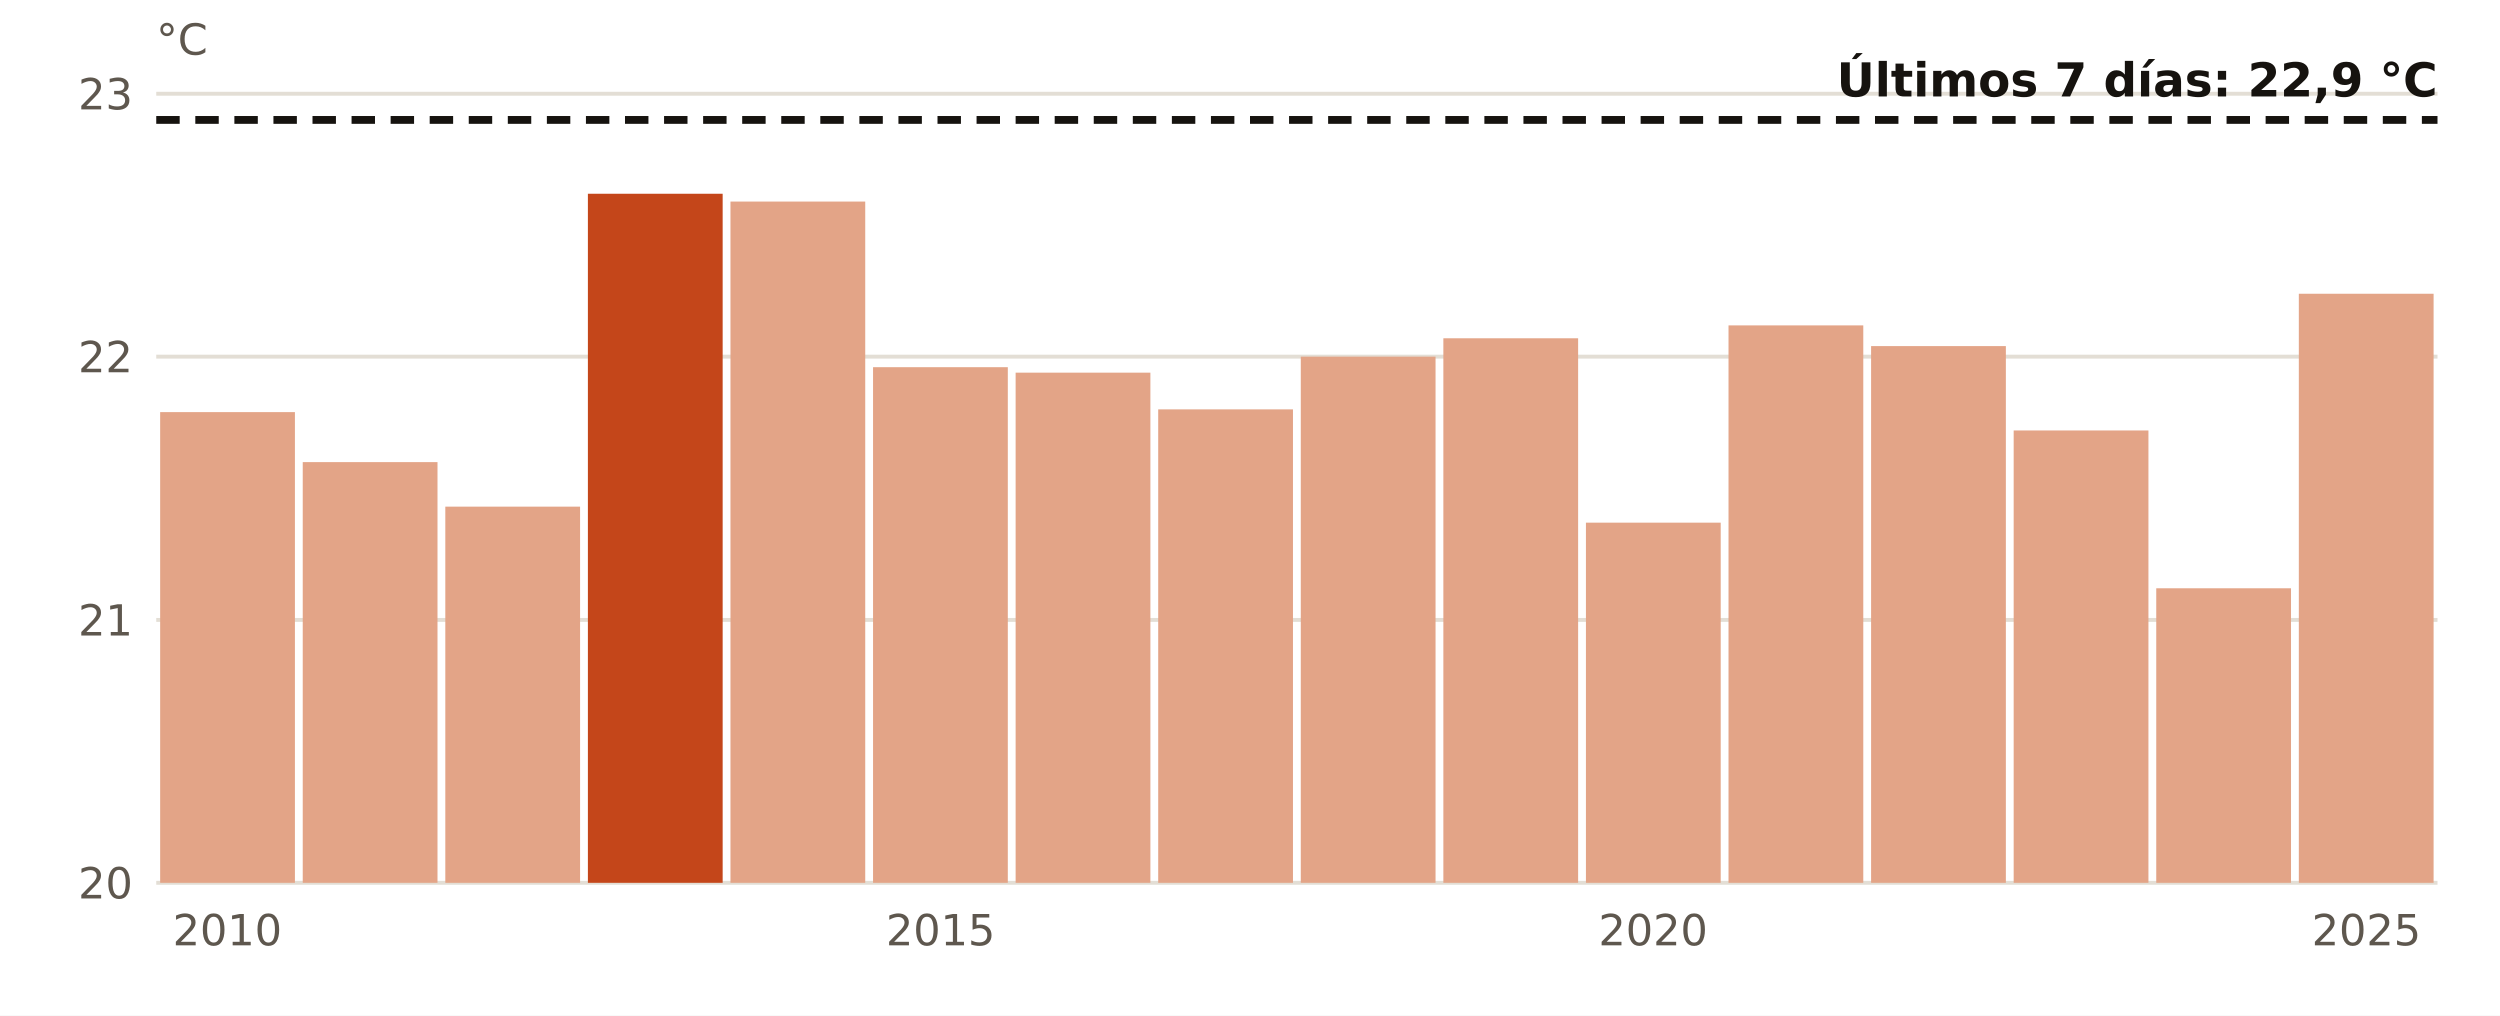
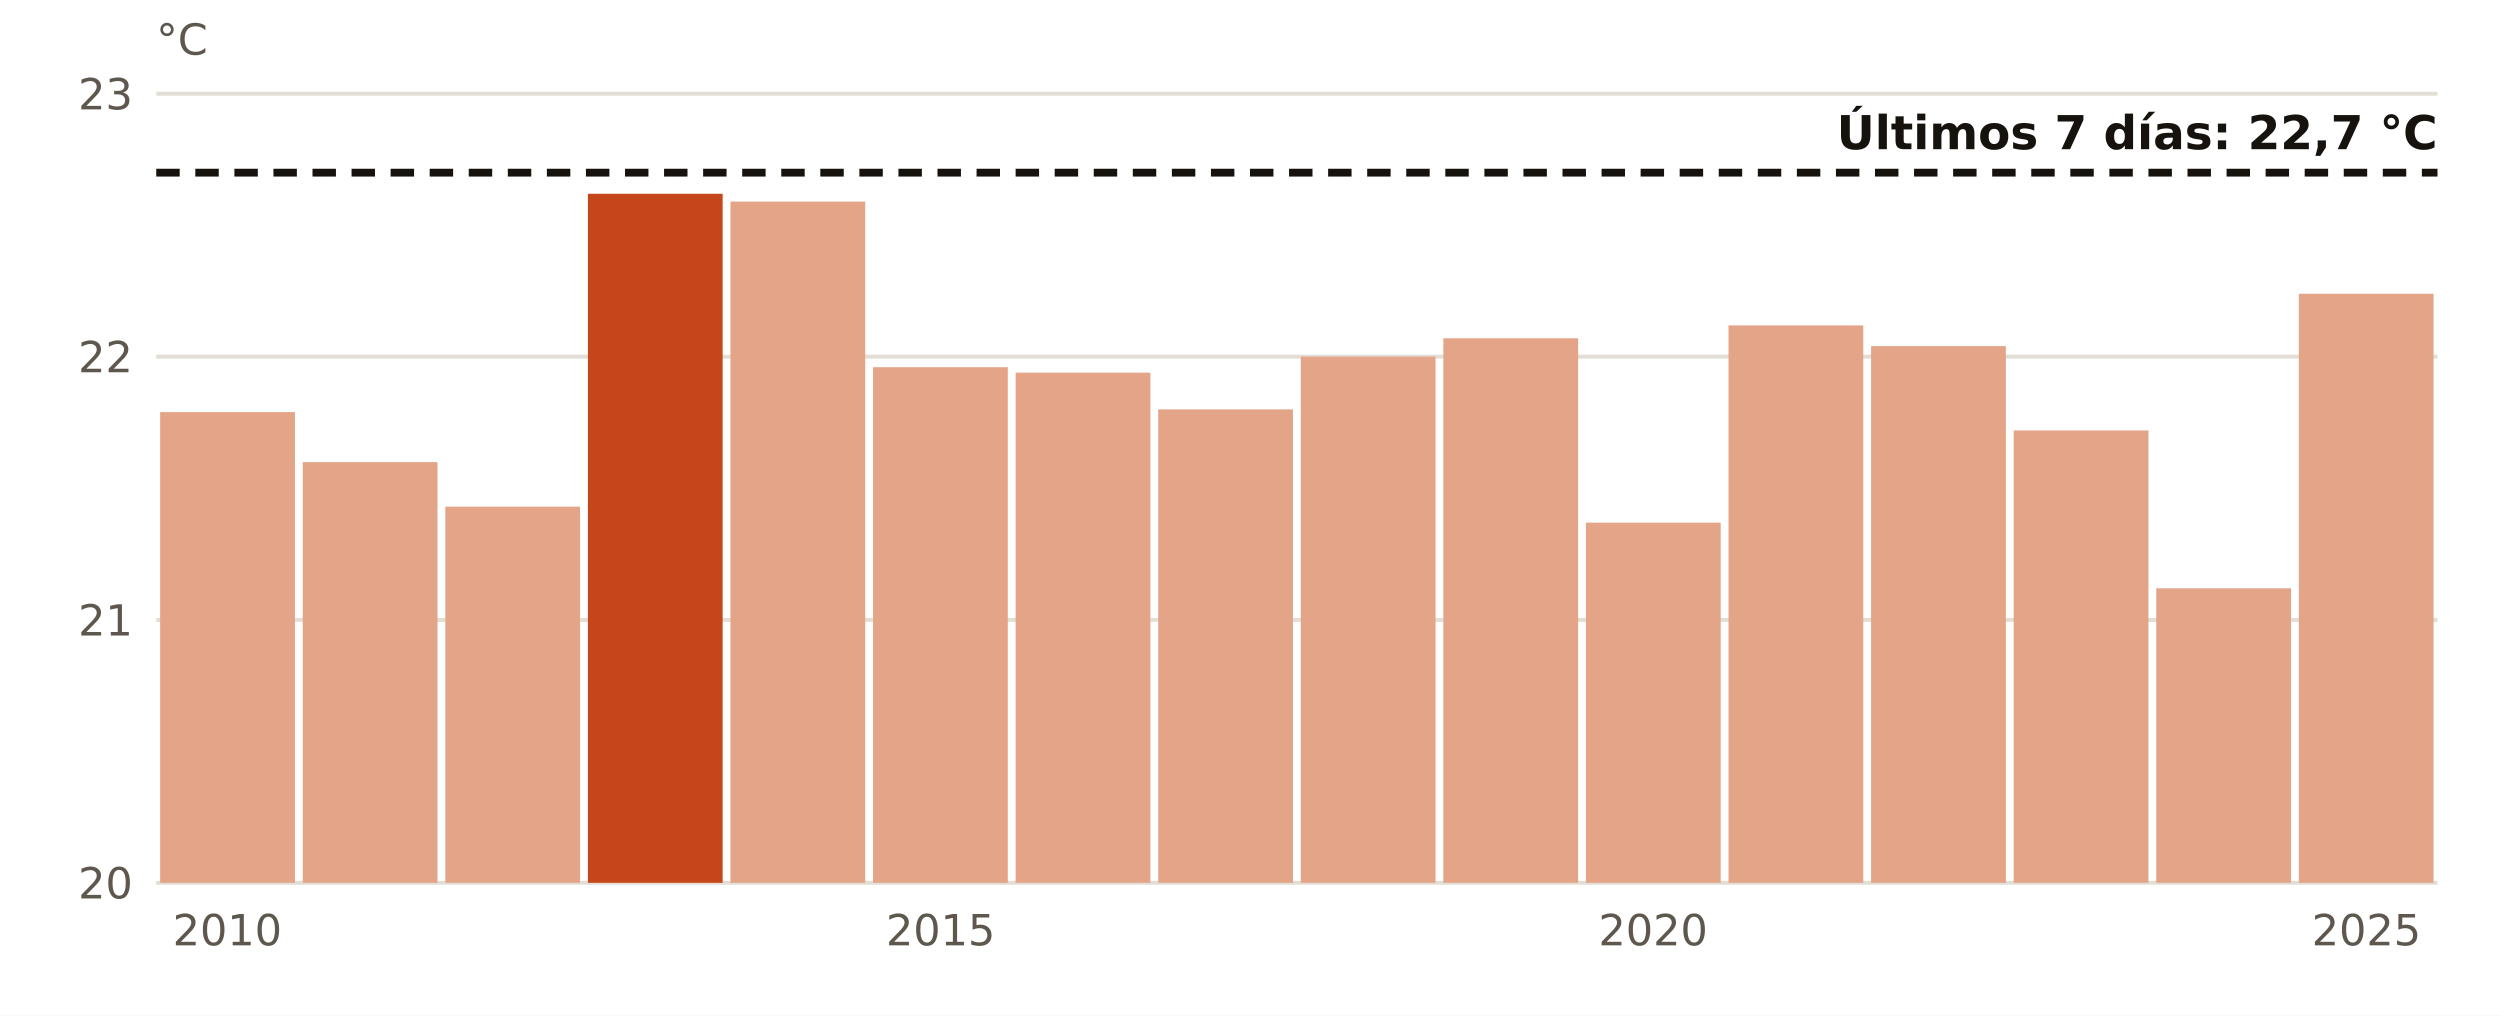
<svg xmlns="http://www.w3.org/2000/svg" viewBox="0 0 640 260" width="640" height="260" role="img" aria-label="El agua en Melilla en octubre, año a año">
  <rect width="640" height="260" fill="#FFFFFF" />
  <line x1="40" x2="624" y1="226.0" y2="226.0" stroke="#E3DED5" stroke-width="1" />
  <text x="34.0" y="230.0" font-size="11" fill="#5E574E" text-anchor="end" font-weight="400" font-family="Public Sans, DejaVu Sans, Arial, sans-serif">20</text>
  <line x1="40" x2="624" y1="158.7" y2="158.7" stroke="#E3DED5" stroke-width="1" />
  <text x="34.0" y="162.7" font-size="11" fill="#5E574E" text-anchor="end" font-weight="400" font-family="Public Sans, DejaVu Sans, Arial, sans-serif">21</text>
  <line x1="40" x2="624" y1="91.3" y2="91.3" stroke="#E3DED5" stroke-width="1" />
  <text x="34.0" y="95.3" font-size="11" fill="#5E574E" text-anchor="end" font-weight="400" font-family="Public Sans, DejaVu Sans, Arial, sans-serif">22</text>
  <line x1="40" x2="624" y1="24.0" y2="24.0" stroke="#E3DED5" stroke-width="1" />
  <text x="34.0" y="28.0" font-size="11" fill="#5E574E" text-anchor="end" font-weight="400" font-family="Public Sans, DejaVu Sans, Arial, sans-serif">23</text>
  <rect x="41.0" y="105.5" width="34.5" height="120.5" fill="#E3A487" />
  <text x="58.2" y="242.0" font-size="11" fill="#5E574E" text-anchor="middle" font-weight="400" font-family="Public Sans, DejaVu Sans, Arial, sans-serif">2010</text>
  <rect x="77.5" y="118.3" width="34.5" height="107.7" fill="#E3A487" />
  <rect x="114.0" y="129.7" width="34.5" height="96.3" fill="#E3A487" />
  <rect x="150.5" y="49.6" width="34.5" height="176.4" fill="#C4461A" />
  <rect x="187.0" y="51.6" width="34.5" height="174.4" fill="#E3A487" />
  <rect x="223.5" y="94.0" width="34.5" height="132.0" fill="#E3A487" />
  <text x="240.8" y="242.0" font-size="11" fill="#5E574E" text-anchor="middle" font-weight="400" font-family="Public Sans, DejaVu Sans, Arial, sans-serif">2015</text>
  <rect x="260.0" y="95.4" width="34.5" height="130.6" fill="#E3A487" />
  <rect x="296.5" y="104.8" width="34.5" height="121.2" fill="#E3A487" />
  <rect x="333.0" y="91.3" width="34.5" height="134.7" fill="#E3A487" />
  <rect x="369.5" y="86.6" width="34.5" height="139.4" fill="#E3A487" />
  <rect x="406.0" y="133.8" width="34.5" height="92.2" fill="#E3A487" />
  <text x="423.2" y="242.0" font-size="11" fill="#5E574E" text-anchor="middle" font-weight="400" font-family="Public Sans, DejaVu Sans, Arial, sans-serif">2020</text>
  <rect x="442.5" y="83.3" width="34.5" height="142.7" fill="#E3A487" />
  <rect x="479.0" y="88.6" width="34.5" height="137.4" fill="#E3A487" />
  <rect x="515.5" y="110.2" width="34.5" height="115.8" fill="#E3A487" />
  <rect x="552.0" y="150.6" width="34.5" height="75.4" fill="#E3A487" />
  <rect x="588.5" y="75.2" width="34.5" height="150.8" fill="#E3A487" />
  <text x="605.8" y="242.0" font-size="11" fill="#5E574E" text-anchor="middle" font-weight="400" font-family="Public Sans, DejaVu Sans, Arial, sans-serif">2025</text>
-   <line x1="40" x2="624" y1="30.7" y2="30.7" stroke="#16130F" stroke-width="2" stroke-dasharray="6 4" />
-   <text x="624.0" y="24.7" font-size="12" fill="#16130F" text-anchor="end" font-weight="700" font-family="Public Sans, DejaVu Sans, Arial, sans-serif">Últimos 7 días: 22,9 °C</text>
+   <line x1="40" x2="624" y1="44.2" y2="44.2" stroke="#16130F" stroke-width="2" stroke-dasharray="6 4" />
+   <text x="624.0" y="38.2" font-size="12" fill="#16130F" text-anchor="end" font-weight="700" font-family="Public Sans, DejaVu Sans, Arial, sans-serif">Últimos 7 días: 22,7 °C</text>
  <text x="40.0" y="14.0" font-size="11" fill="#5E574E" text-anchor="start" font-weight="400" font-family="Public Sans, DejaVu Sans, Arial, sans-serif">°C</text>
</svg>
